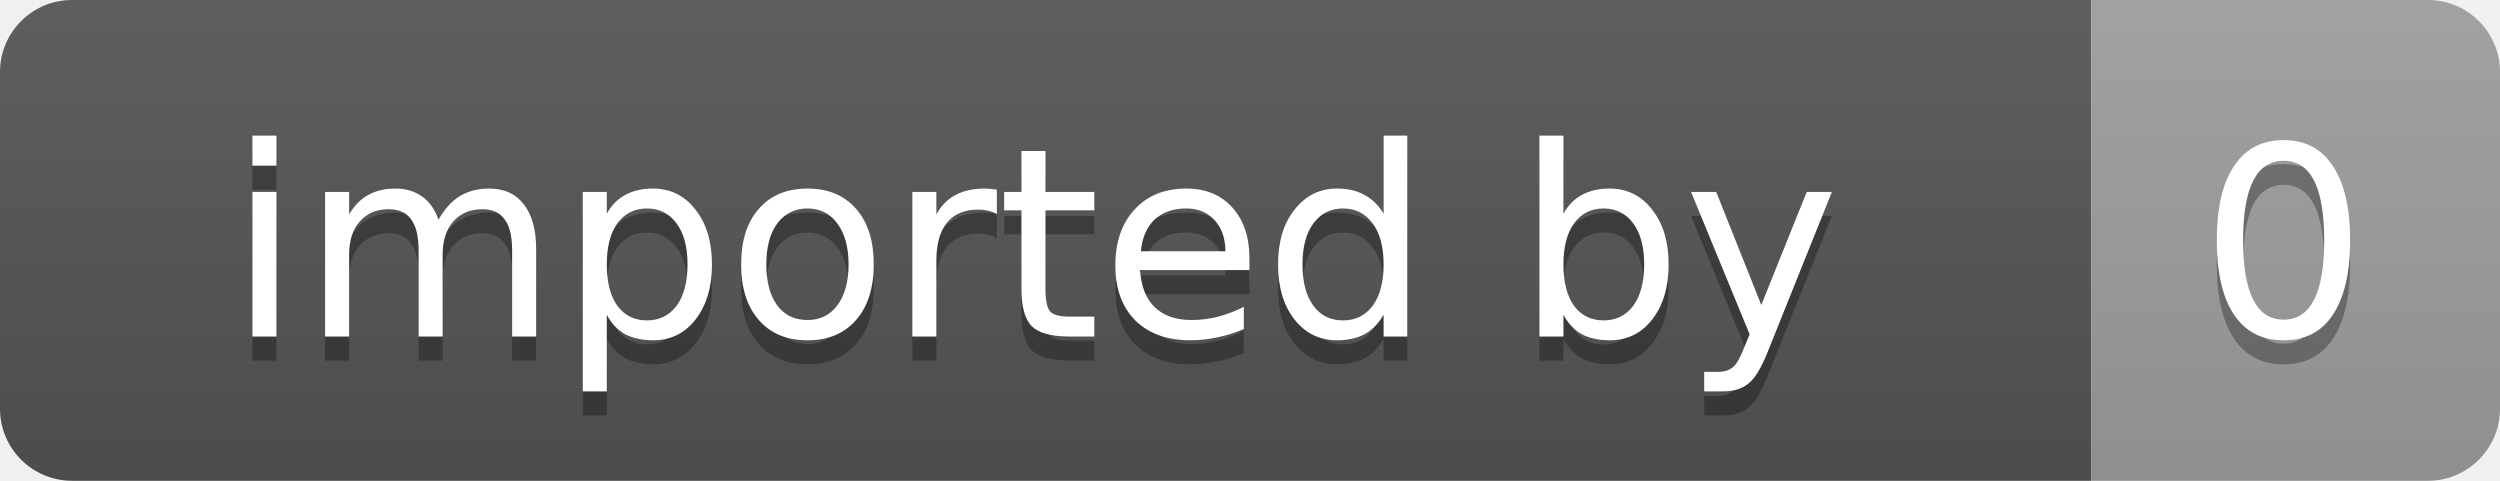
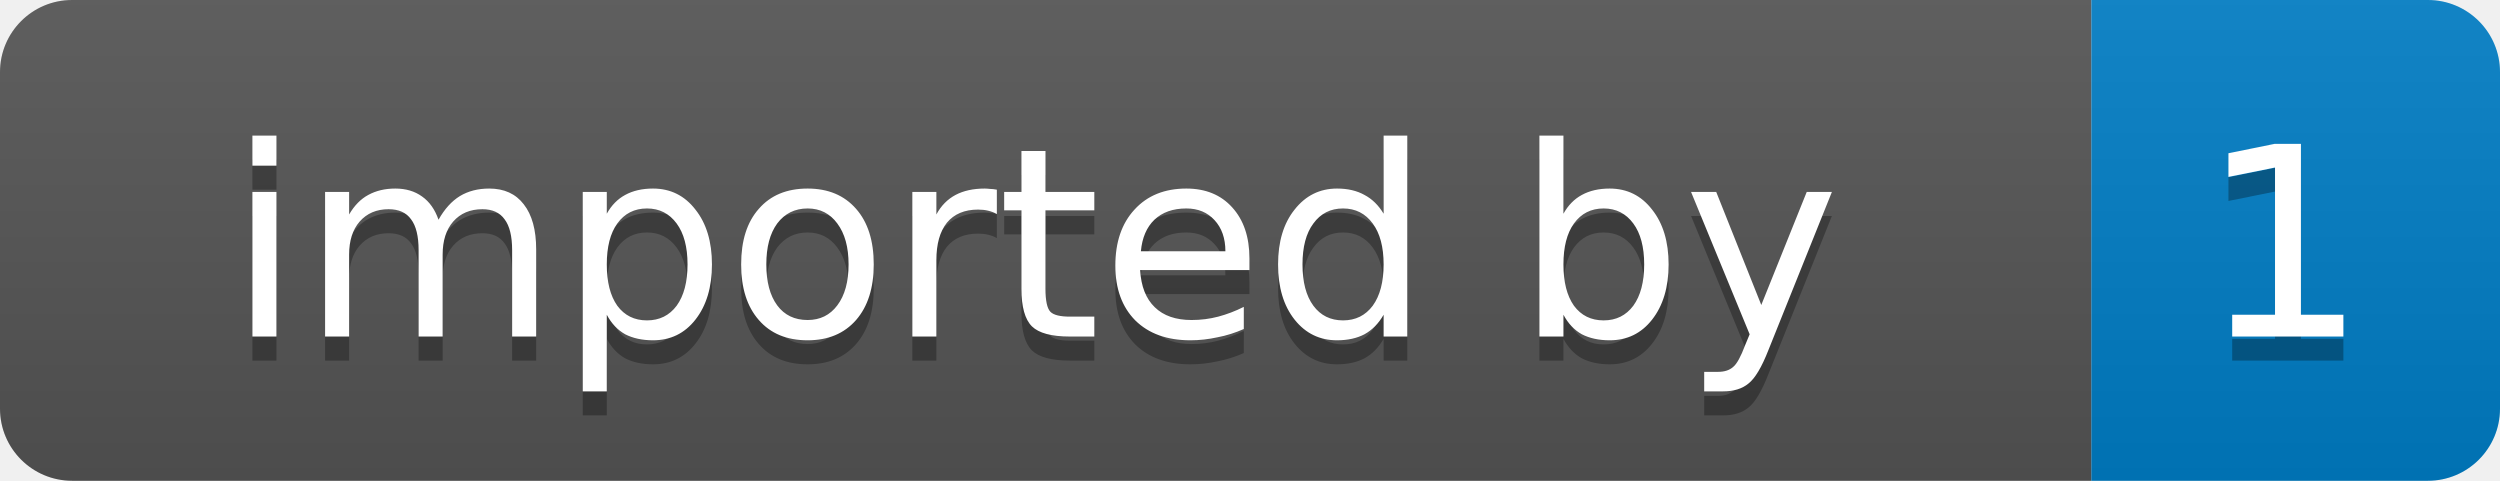
- <svg xmlns="http://www.w3.org/2000/svg" width="104" height="20" role="img" aria-label="imported by: 0">
+ <svg xmlns="http://www.w3.org/2000/svg" width="104" height="20" role="img" aria-label="imported by: 1">
  <linearGradient id="s" x2="0" y2="100%">
    <stop offset="0" stop-color="#bbb" stop-opacity=".1" />
    <stop offset="1" stop-opacity=".1" />
  </linearGradient>
  <clipPath id="r">
    <rect width="104" height="20" rx="3" fill="#fff" />
  </clipPath>
  <g clip-path="url(#r)">
    <rect width="87" height="20" fill="#555" />
-     <rect x="87" width="17" height="20" fill="#9f9f9f" />
+     <rect x="87" width="17" height="20" fill="#007ec6" />
    <rect width="104" height="20" fill="url(#s)" />
  </g>
  <g fill="#fff" text-anchor="middle" font-family="Verdana,Geneva,DejaVu Sans,sans-serif" font-size="11">
    <text x="43" y="15" fill="#010101" fill-opacity=".3">imported by</text>
    <text x="43" y="14">imported by</text>
-     <text x="95" y="15" fill="#010101" fill-opacity=".3">0</text>
-     <text x="95" y="14">0</text>
+     <text x="95" y="15" fill="#010101" fill-opacity=".3">1</text>
+     <text x="95" y="14">1</text>
  </g>
</svg>
